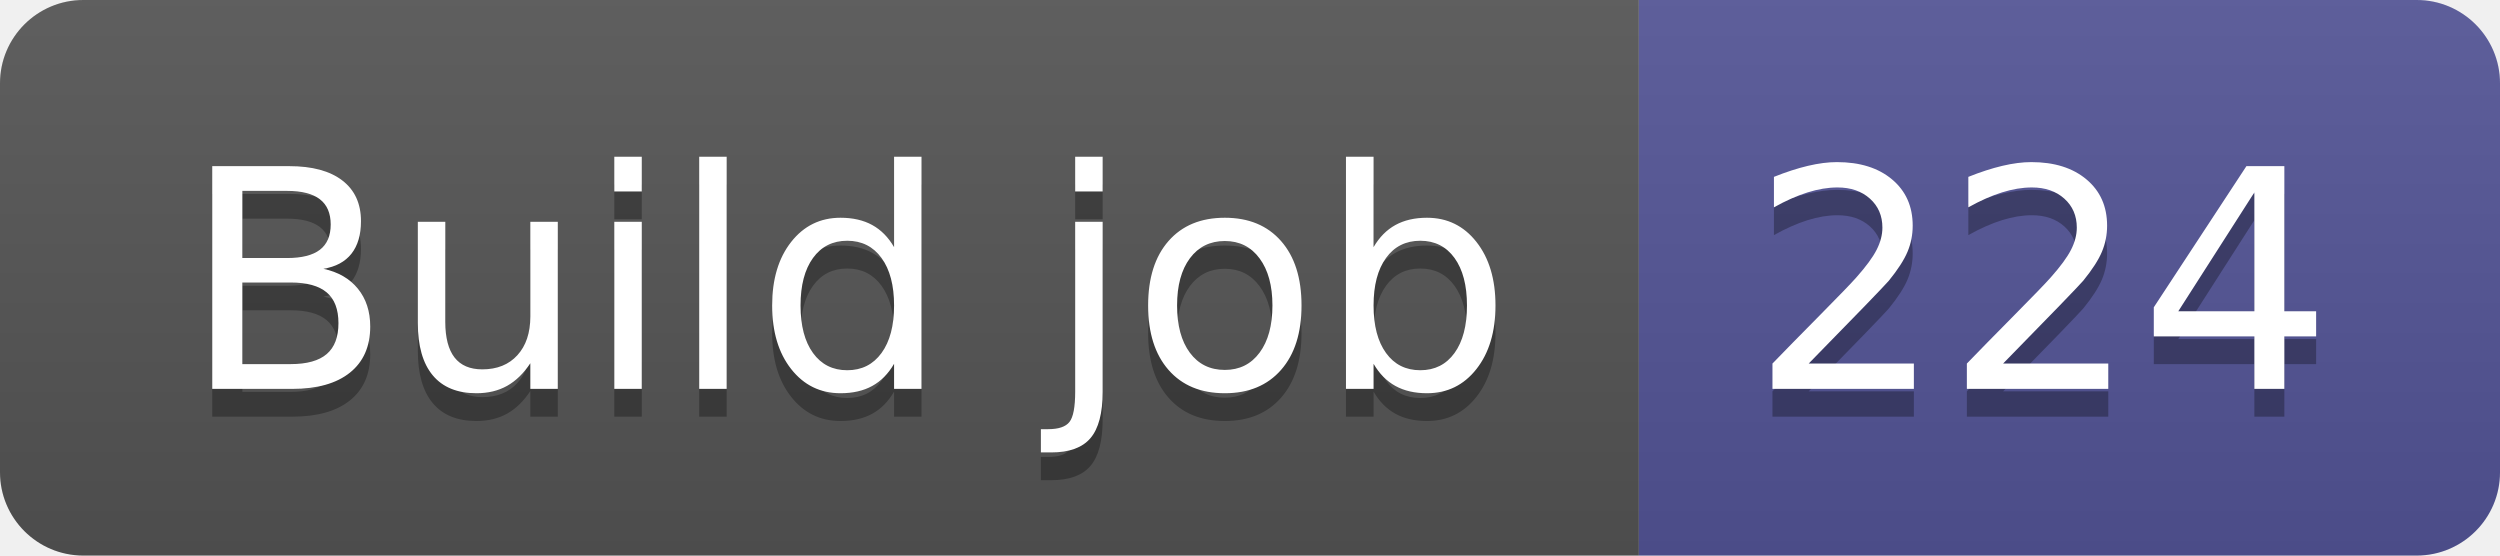
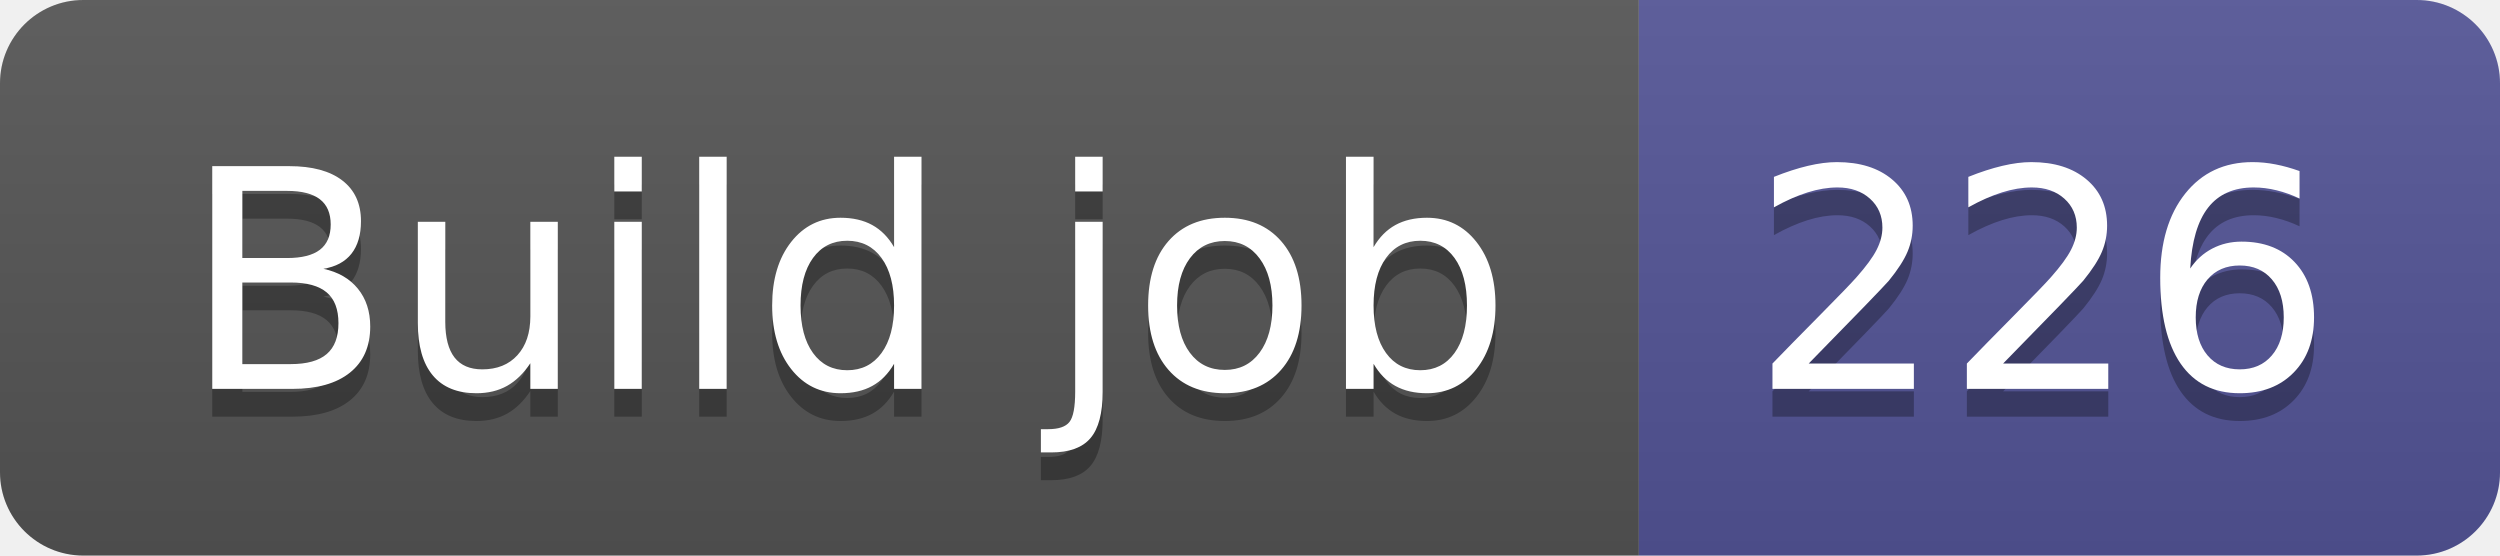
- <svg xmlns="http://www.w3.org/2000/svg" width="90" height="20" role="img" aria-label="Build job: 224">
+ <svg xmlns="http://www.w3.org/2000/svg" width="90" height="20" role="img" aria-label="Build job: 226">
  <linearGradient id="s" x2="0" y2="100%">
    <stop offset="0" stop-color="#bbb" stop-opacity=".1" />
    <stop offset="1" stop-opacity=".1" />
  </linearGradient>
  <clipPath id="r">
    <rect width="90" height="20" rx="3" fill="#fff" />
  </clipPath>
  <g clip-path="url(#r)">
    <rect width="59" height="20" fill="#555" />
    <rect x="59" width="31" height="20" fill="#535597" />
    <rect width="90" height="20" fill="url(#s)" />
  </g>
  <g fill="#fff" text-anchor="middle" font-family="Verdana,Geneva,DejaVu Sans,sans-serif" text-rendering="geometricPrecision" font-size="110">
    <text aria-hidden="true" x="305" y="150" fill="#010101" fill-opacity=".3" transform="scale(.1)" textLength="490">Build job</text>
    <text x="305" y="140" transform="scale(.1)" fill="#fff" textLength="490">Build job</text>
-     <text aria-hidden="true" x="735" y="150" fill="#010101" fill-opacity=".3" transform="scale(.1)" textLength="210">224</text>
-     <text x="735" y="140" transform="scale(.1)" fill="#fff" textLength="210">224</text>
+     <text aria-hidden="true" x="735" y="150" fill="#010101" fill-opacity=".3" transform="scale(.1)" textLength="210">226</text>
+     <text x="735" y="140" transform="scale(.1)" fill="#fff" textLength="210">226</text>
  </g>
</svg>
